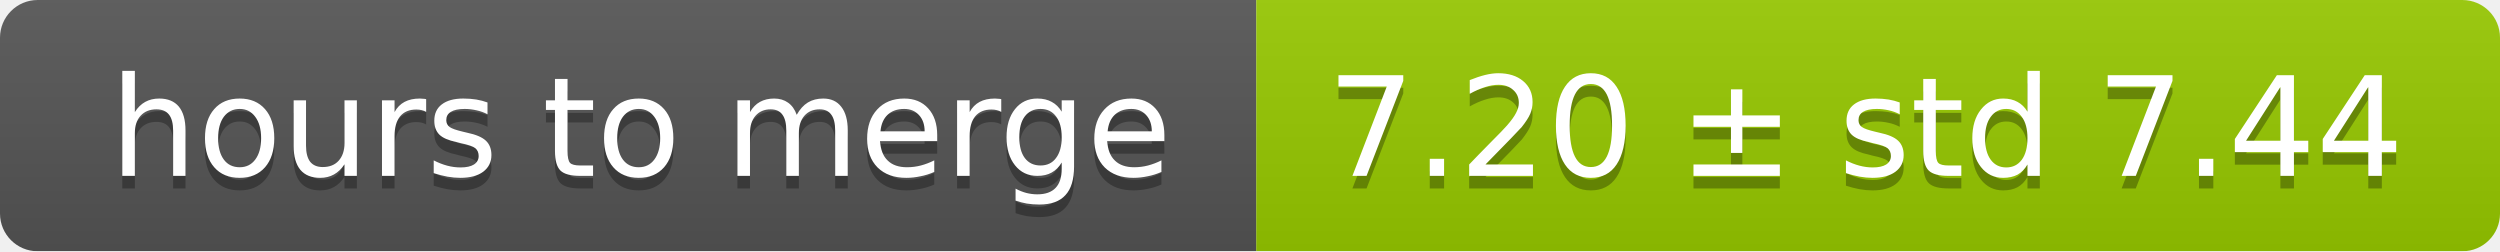
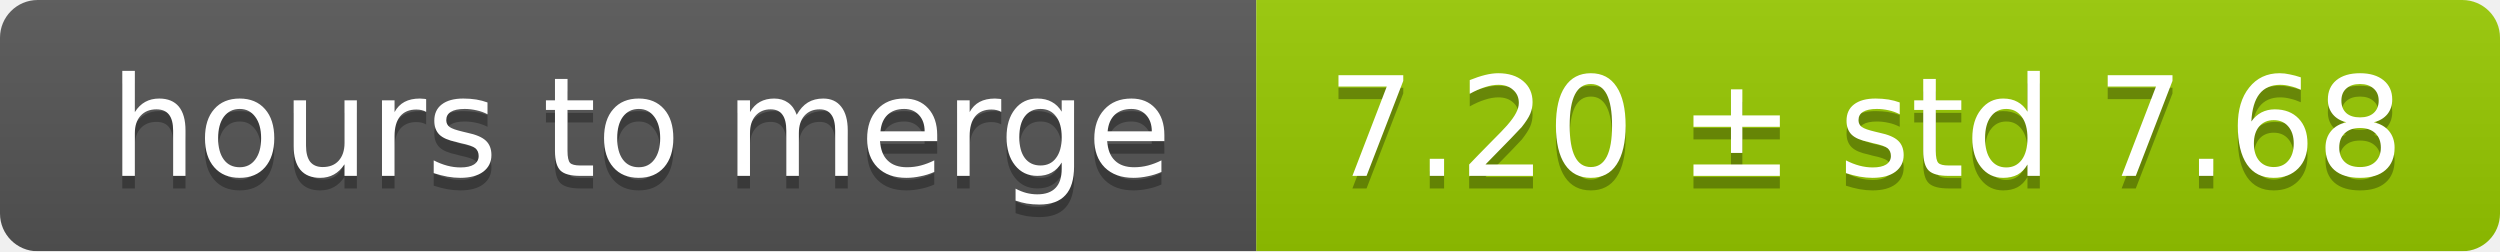
<svg xmlns="http://www.w3.org/2000/svg" width="199" height="20">
  <linearGradient id="smooth" x2="0" y2="100%">
    <stop offset="0" stop-color="#bbb" stop-opacity=".1" />
    <stop offset="1" stop-opacity=".1" />
  </linearGradient>
  <mask id="round">
    <rect width="199" height="20" rx="3" fill="#fff" />
  </mask>
  <g mask="url(#round)">
    <rect width="100" height="20" fill="#555" />
    <rect x="100" width="99" height="20" fill="#97ca00" />
    <rect width="199" height="20" fill="url(#smooth)" />
  </g>
  <g fill="#fff" text-anchor="middle" font-family="DejaVu Sans,Verdana,Geneva,sans-serif" font-size="11">
    <text x="51" y="15" fill="#010101" fill-opacity=".3">hours to merge</text>
    <text x="51" y="14">hours to merge</text>
-     <text x="148.5" y="15" fill="#010101" fill-opacity=".3">7.20 ± std 7.44</text>
-     <text x="148.5" y="14">7.20 ± std 7.44</text>
+     <text x="148.5" y="15" fill="#010101" fill-opacity=".3">7.20 ± std 7.68</text>
+     <text x="148.5" y="14">7.20 ± std 7.68</text>
  </g>
</svg>
